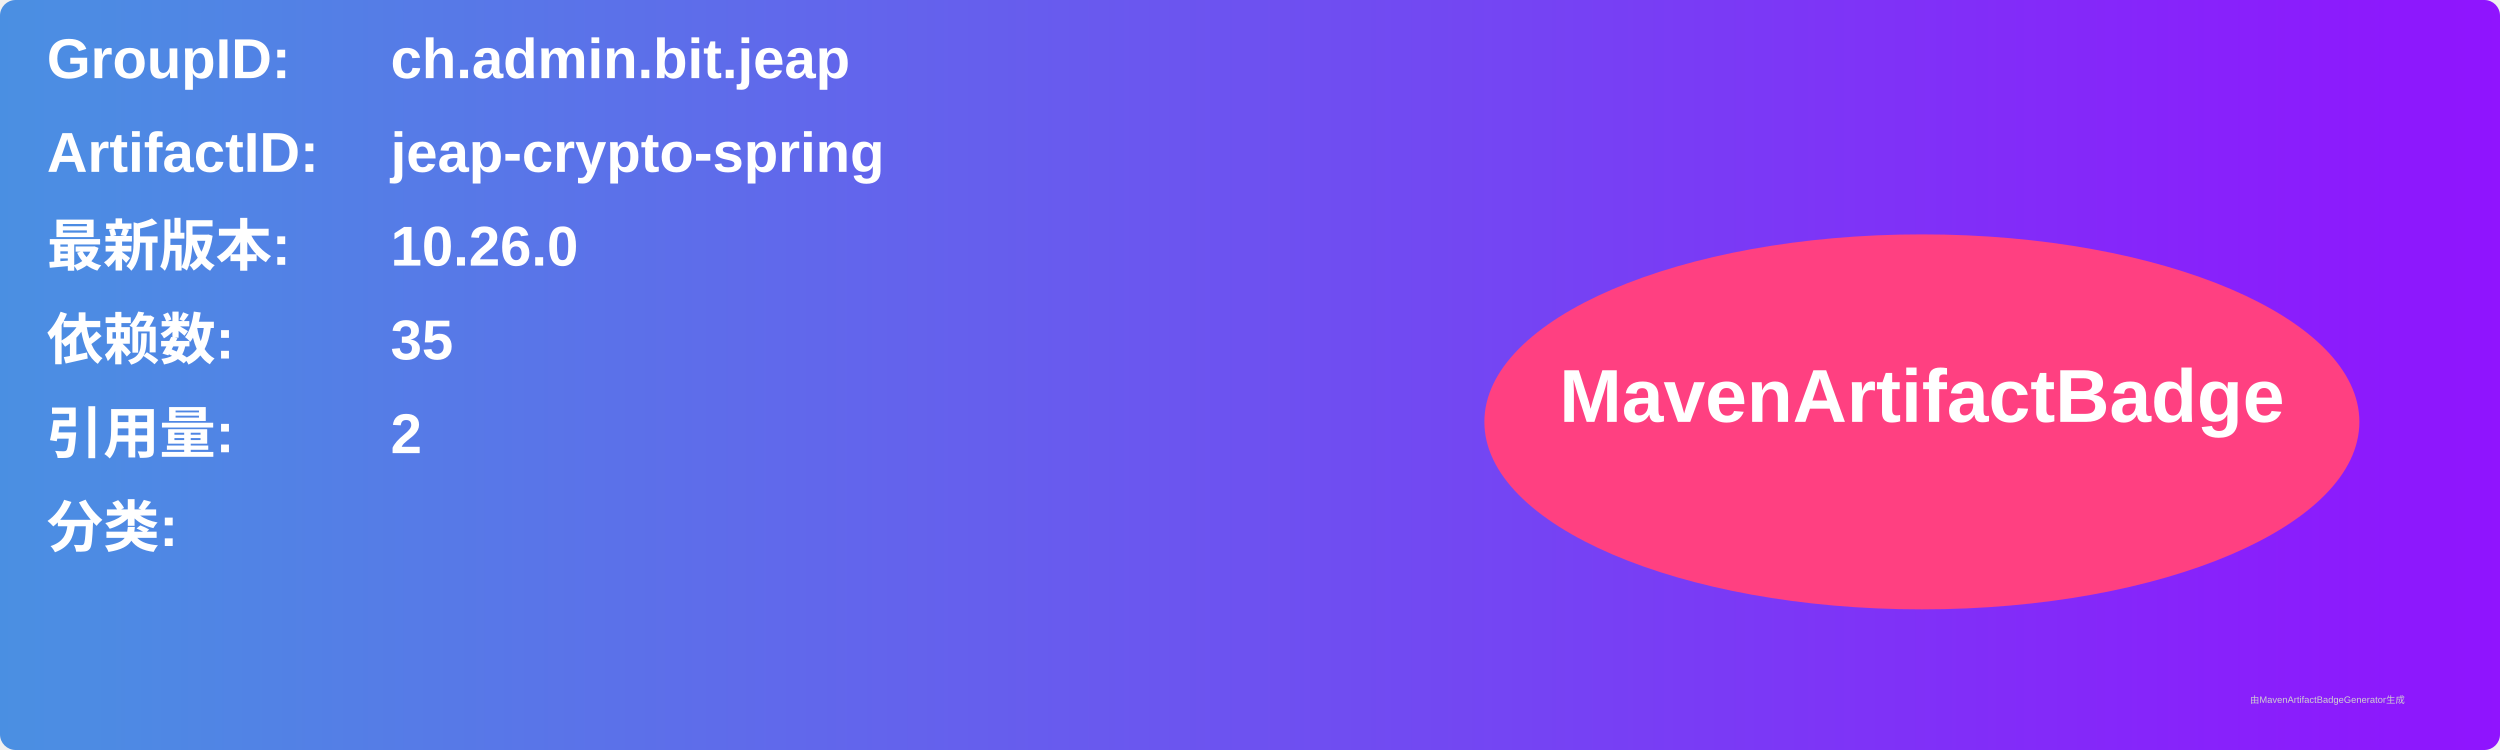
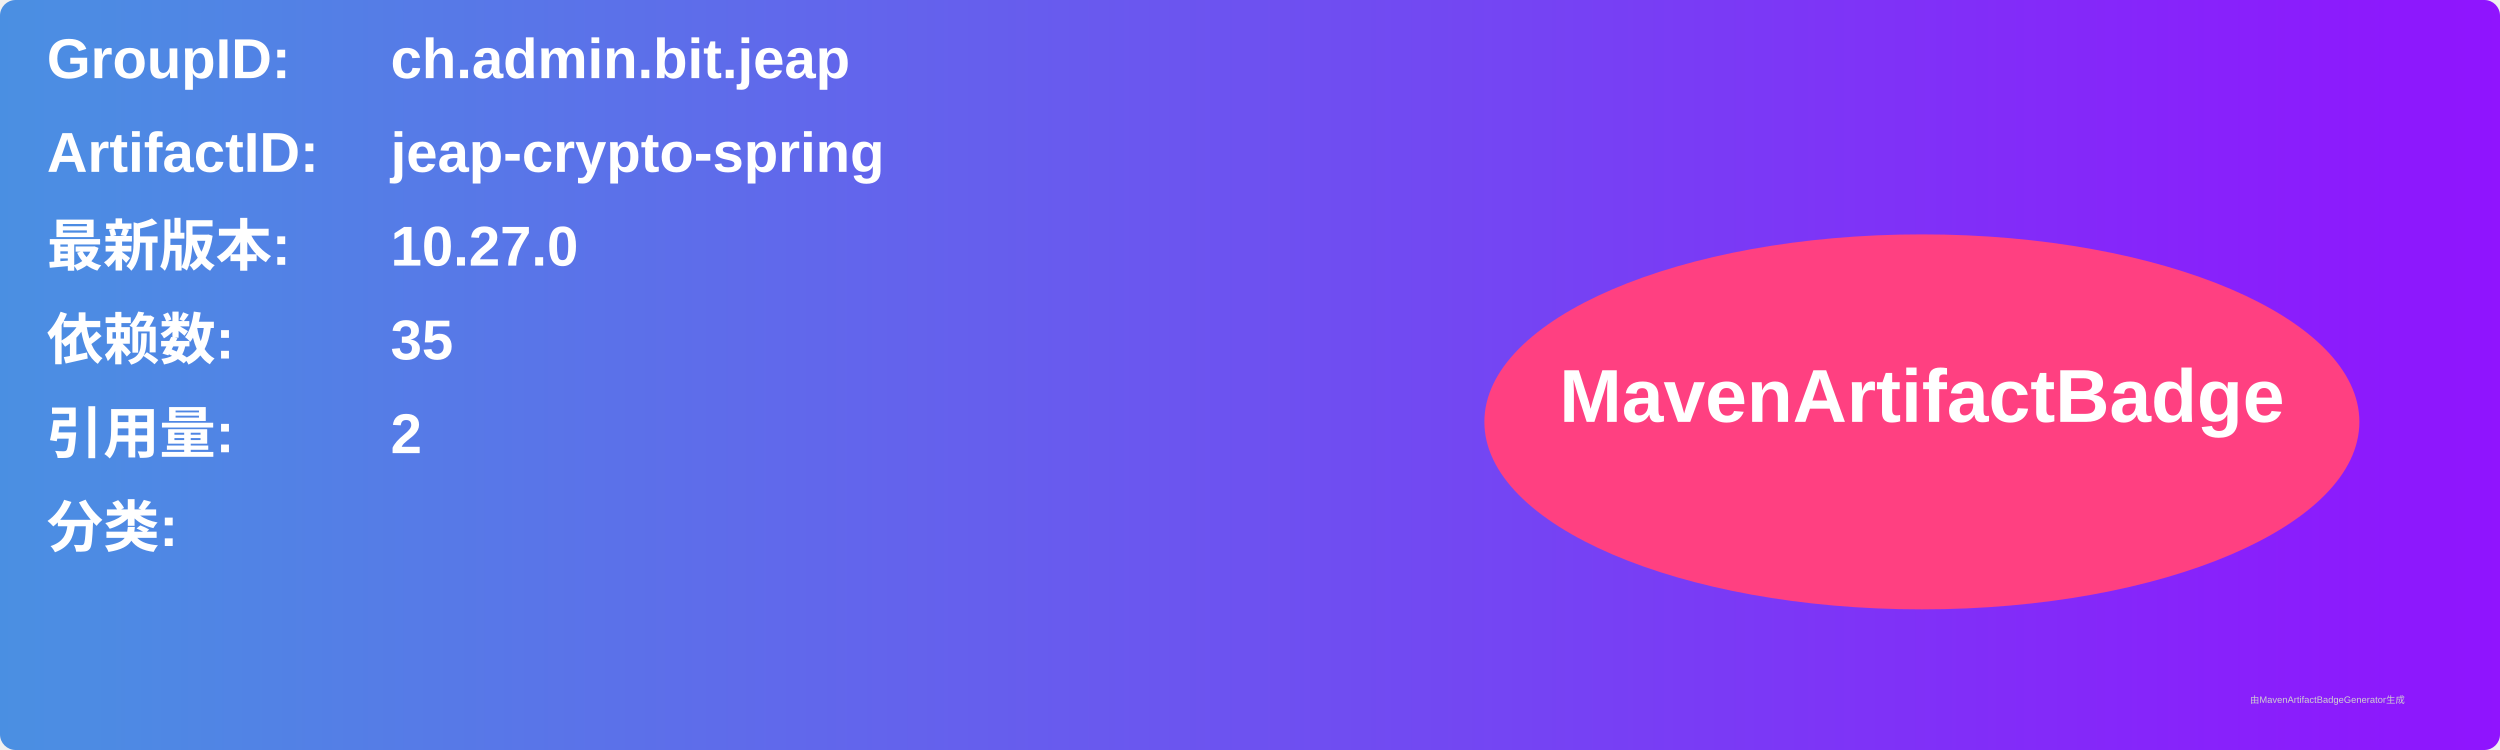
<svg xmlns="http://www.w3.org/2000/svg" width="800" height="240" viewBox="0 0 800 240">
  <linearGradient id="grad" x1="0%" y1="0%" x2="100%" y2="0%">
    <stop offset="0%" stop-color="#4a90e2" />
    <stop offset="100%" stop-color="#9013fe" />
  </linearGradient>
  <rect width="100%" height="100%" rx="5" ry="5" fill="url(#grad)" />
  <g transform="translate(15, 15)">
    <text x="0" y="10" font-family="Arial" font-size="18" fill="white" font-weight="bold" width="260">GroupID:</text>
    <text x="110" y="10" font-family="Arial" font-size="18" fill="white" font-weight="bold" width="460">ch.admin.bit.jeap</text>
    <text x="0" y="40" font-family="Arial" font-size="18" fill="white" font-weight="bold" width="260">ArtifactID:</text>
    <text x="110" y="40" font-family="Arial" font-size="18" fill="white" font-weight="bold" width="460">jeap-crypto-spring</text>
    <text x="0" y="70" font-family="Arial" font-size="18" fill="white" font-weight="bold">最新版本:</text>
    <text x="110" y="70" font-family="Arial" font-size="18" fill="white" font-weight="bold">
-       <tspan font-weight="bold">10.26.0</tspan>
+       <tspan font-weight="bold">10.27.0</tspan>
    </text>
    <text x="0" y="100" font-family="Arial" font-size="18" fill="white" font-weight="bold">依赖数: </text>
    <text x="110" y="100" font-family="Arial" font-size="18" fill="white">
      <tspan font-weight="bold">35</tspan>
    </text>
    <text x="0" y="130" font-family="Arial" font-size="18" fill="white" font-weight="bold">引用量: </text>
    <text x="110" y="130" font-family="Arial" font-size="18" fill="white">
      <tspan font-weight="bold">2</tspan>
    </text>
    <text x="0" y="160" font-family="Arial" font-size="18" fill="white" font-weight="bold">分类:</text>
    <text x="10" y="190" font-family="Arial" font-size="10" fill="white">
      <tspan font-weight="bold" />
    </text>
    <ellipse cx="600" cy="120" rx="140" ry="60" fill="#ff4081" />
    <text x="600" y="120" text-anchor="middle" font-family="Arial" font-size="24" fill="white" font-weight="bold">MavenArtifactBadge</text>
  </g>
  <text x="720" y="225" font-family="Arial" font-size="3" fill="#d0d0d0">由MavenArtifactBadgeGenerator生成</text>
</svg>
